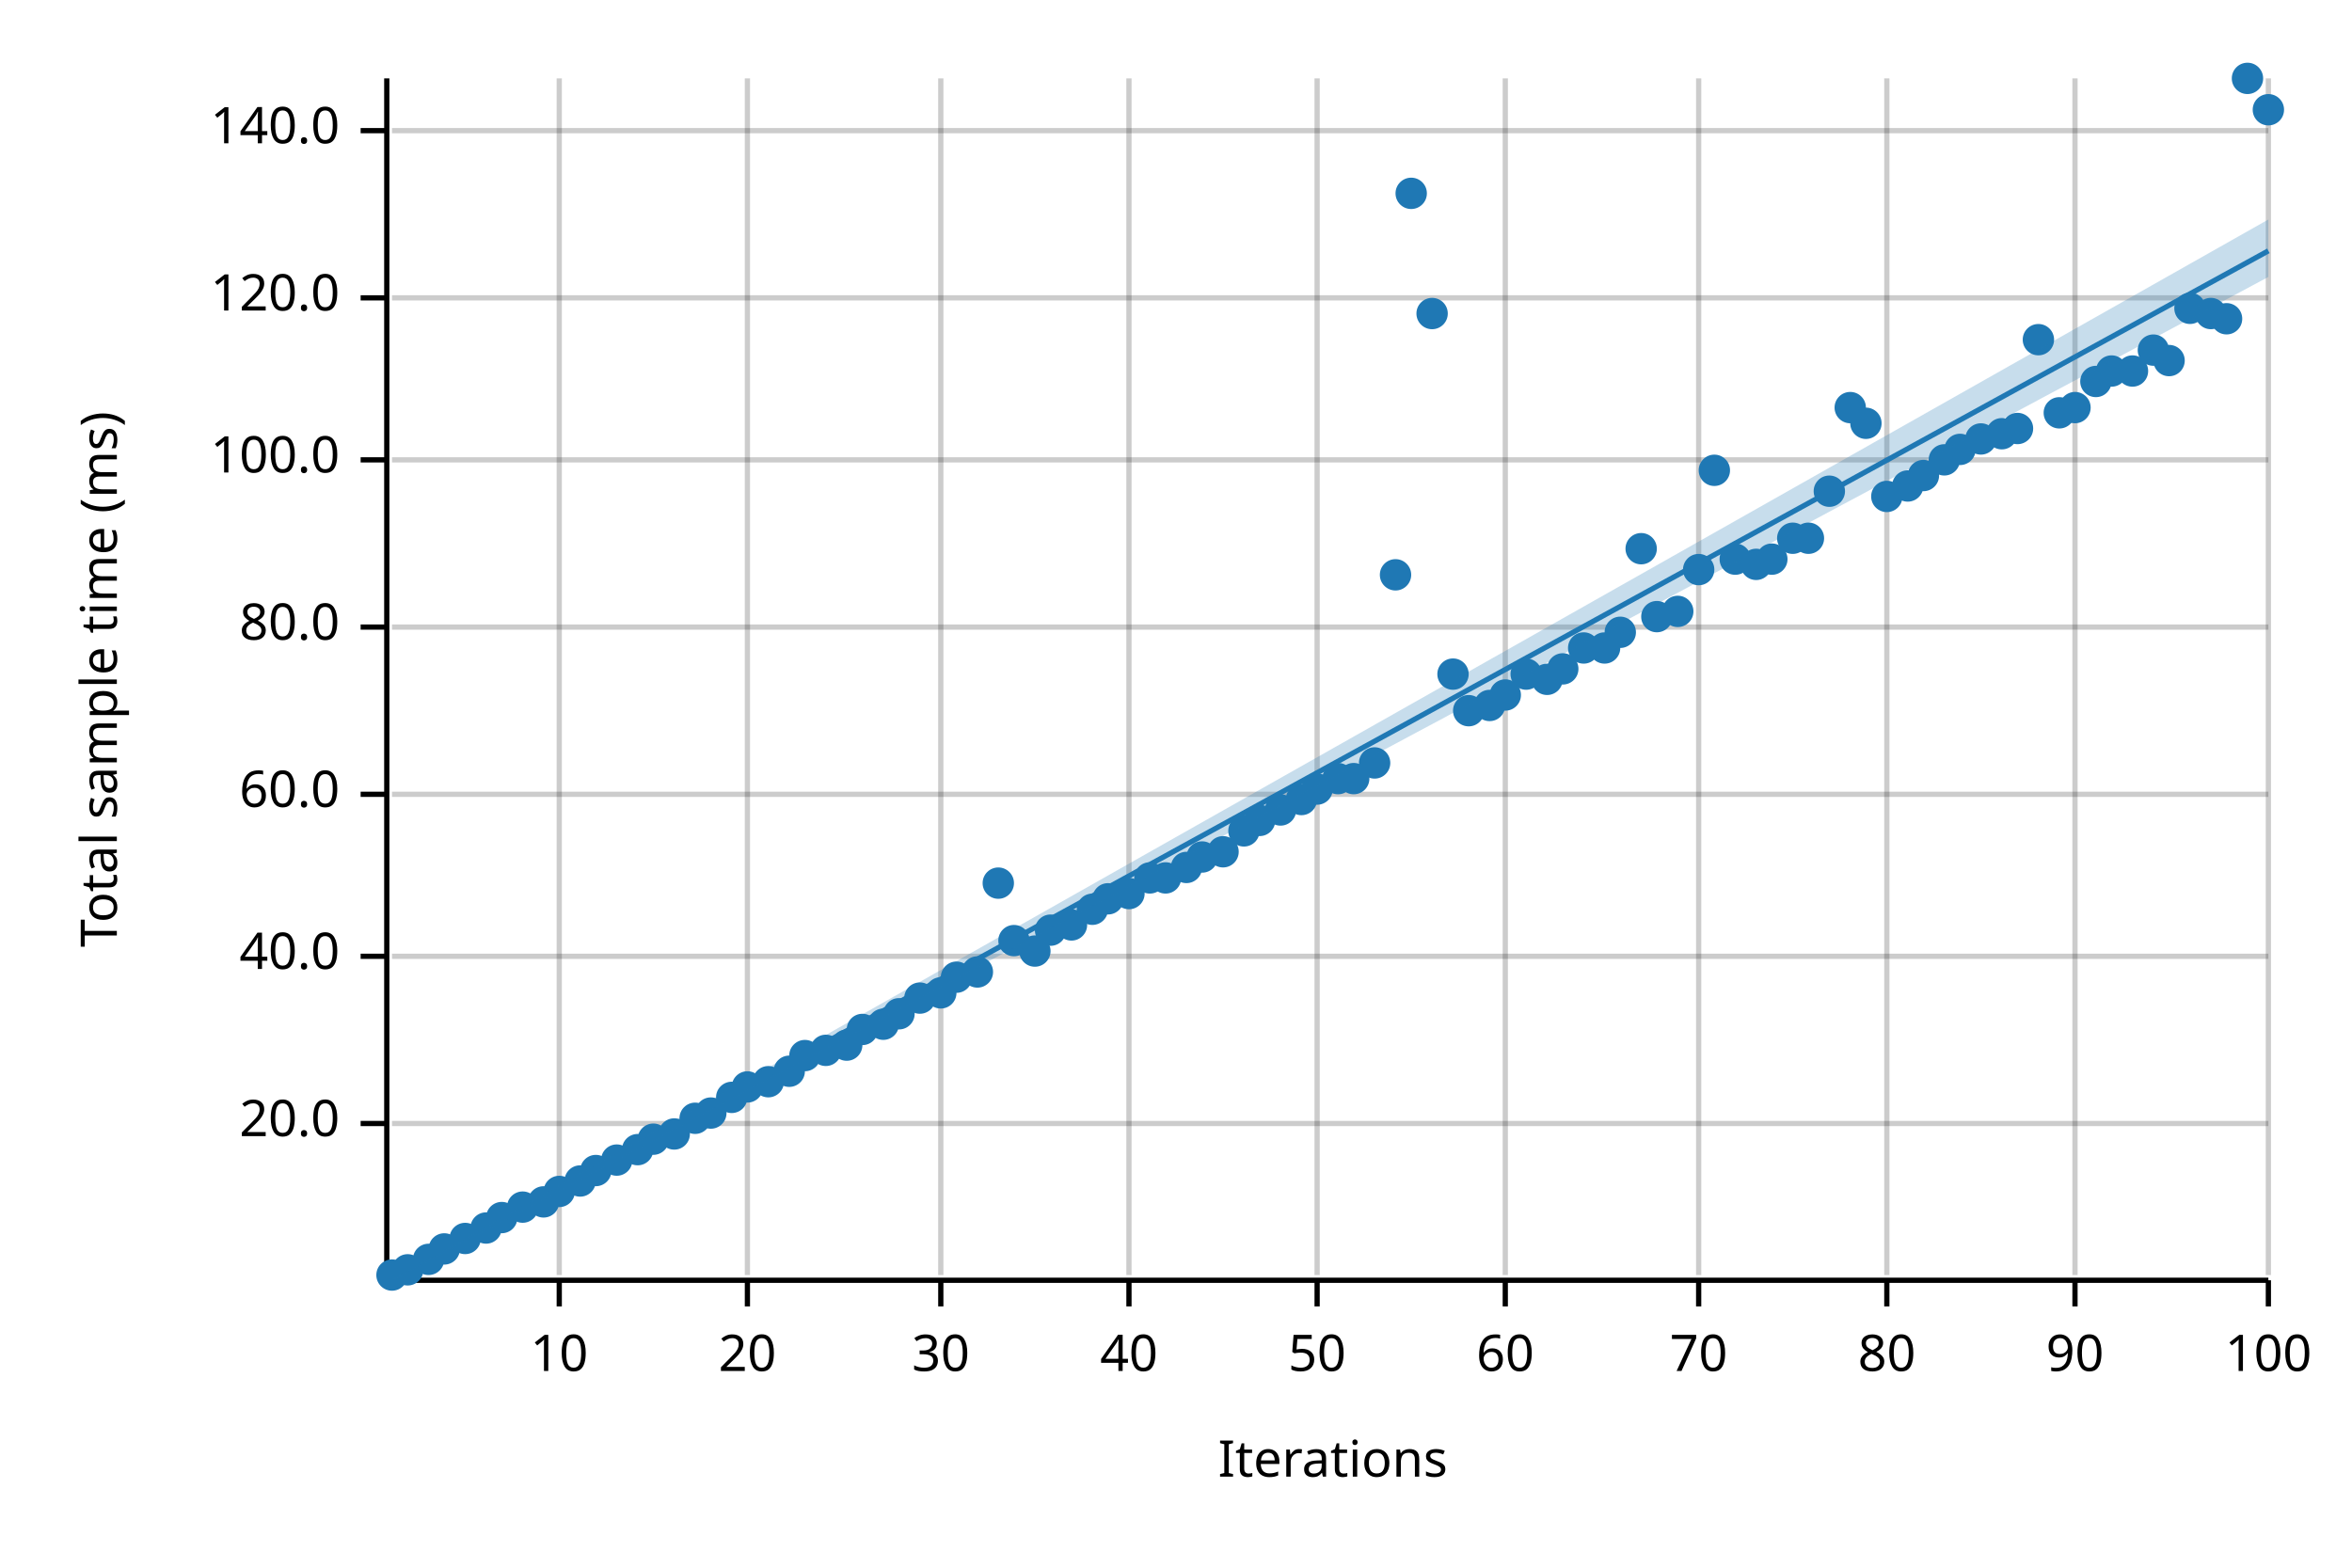
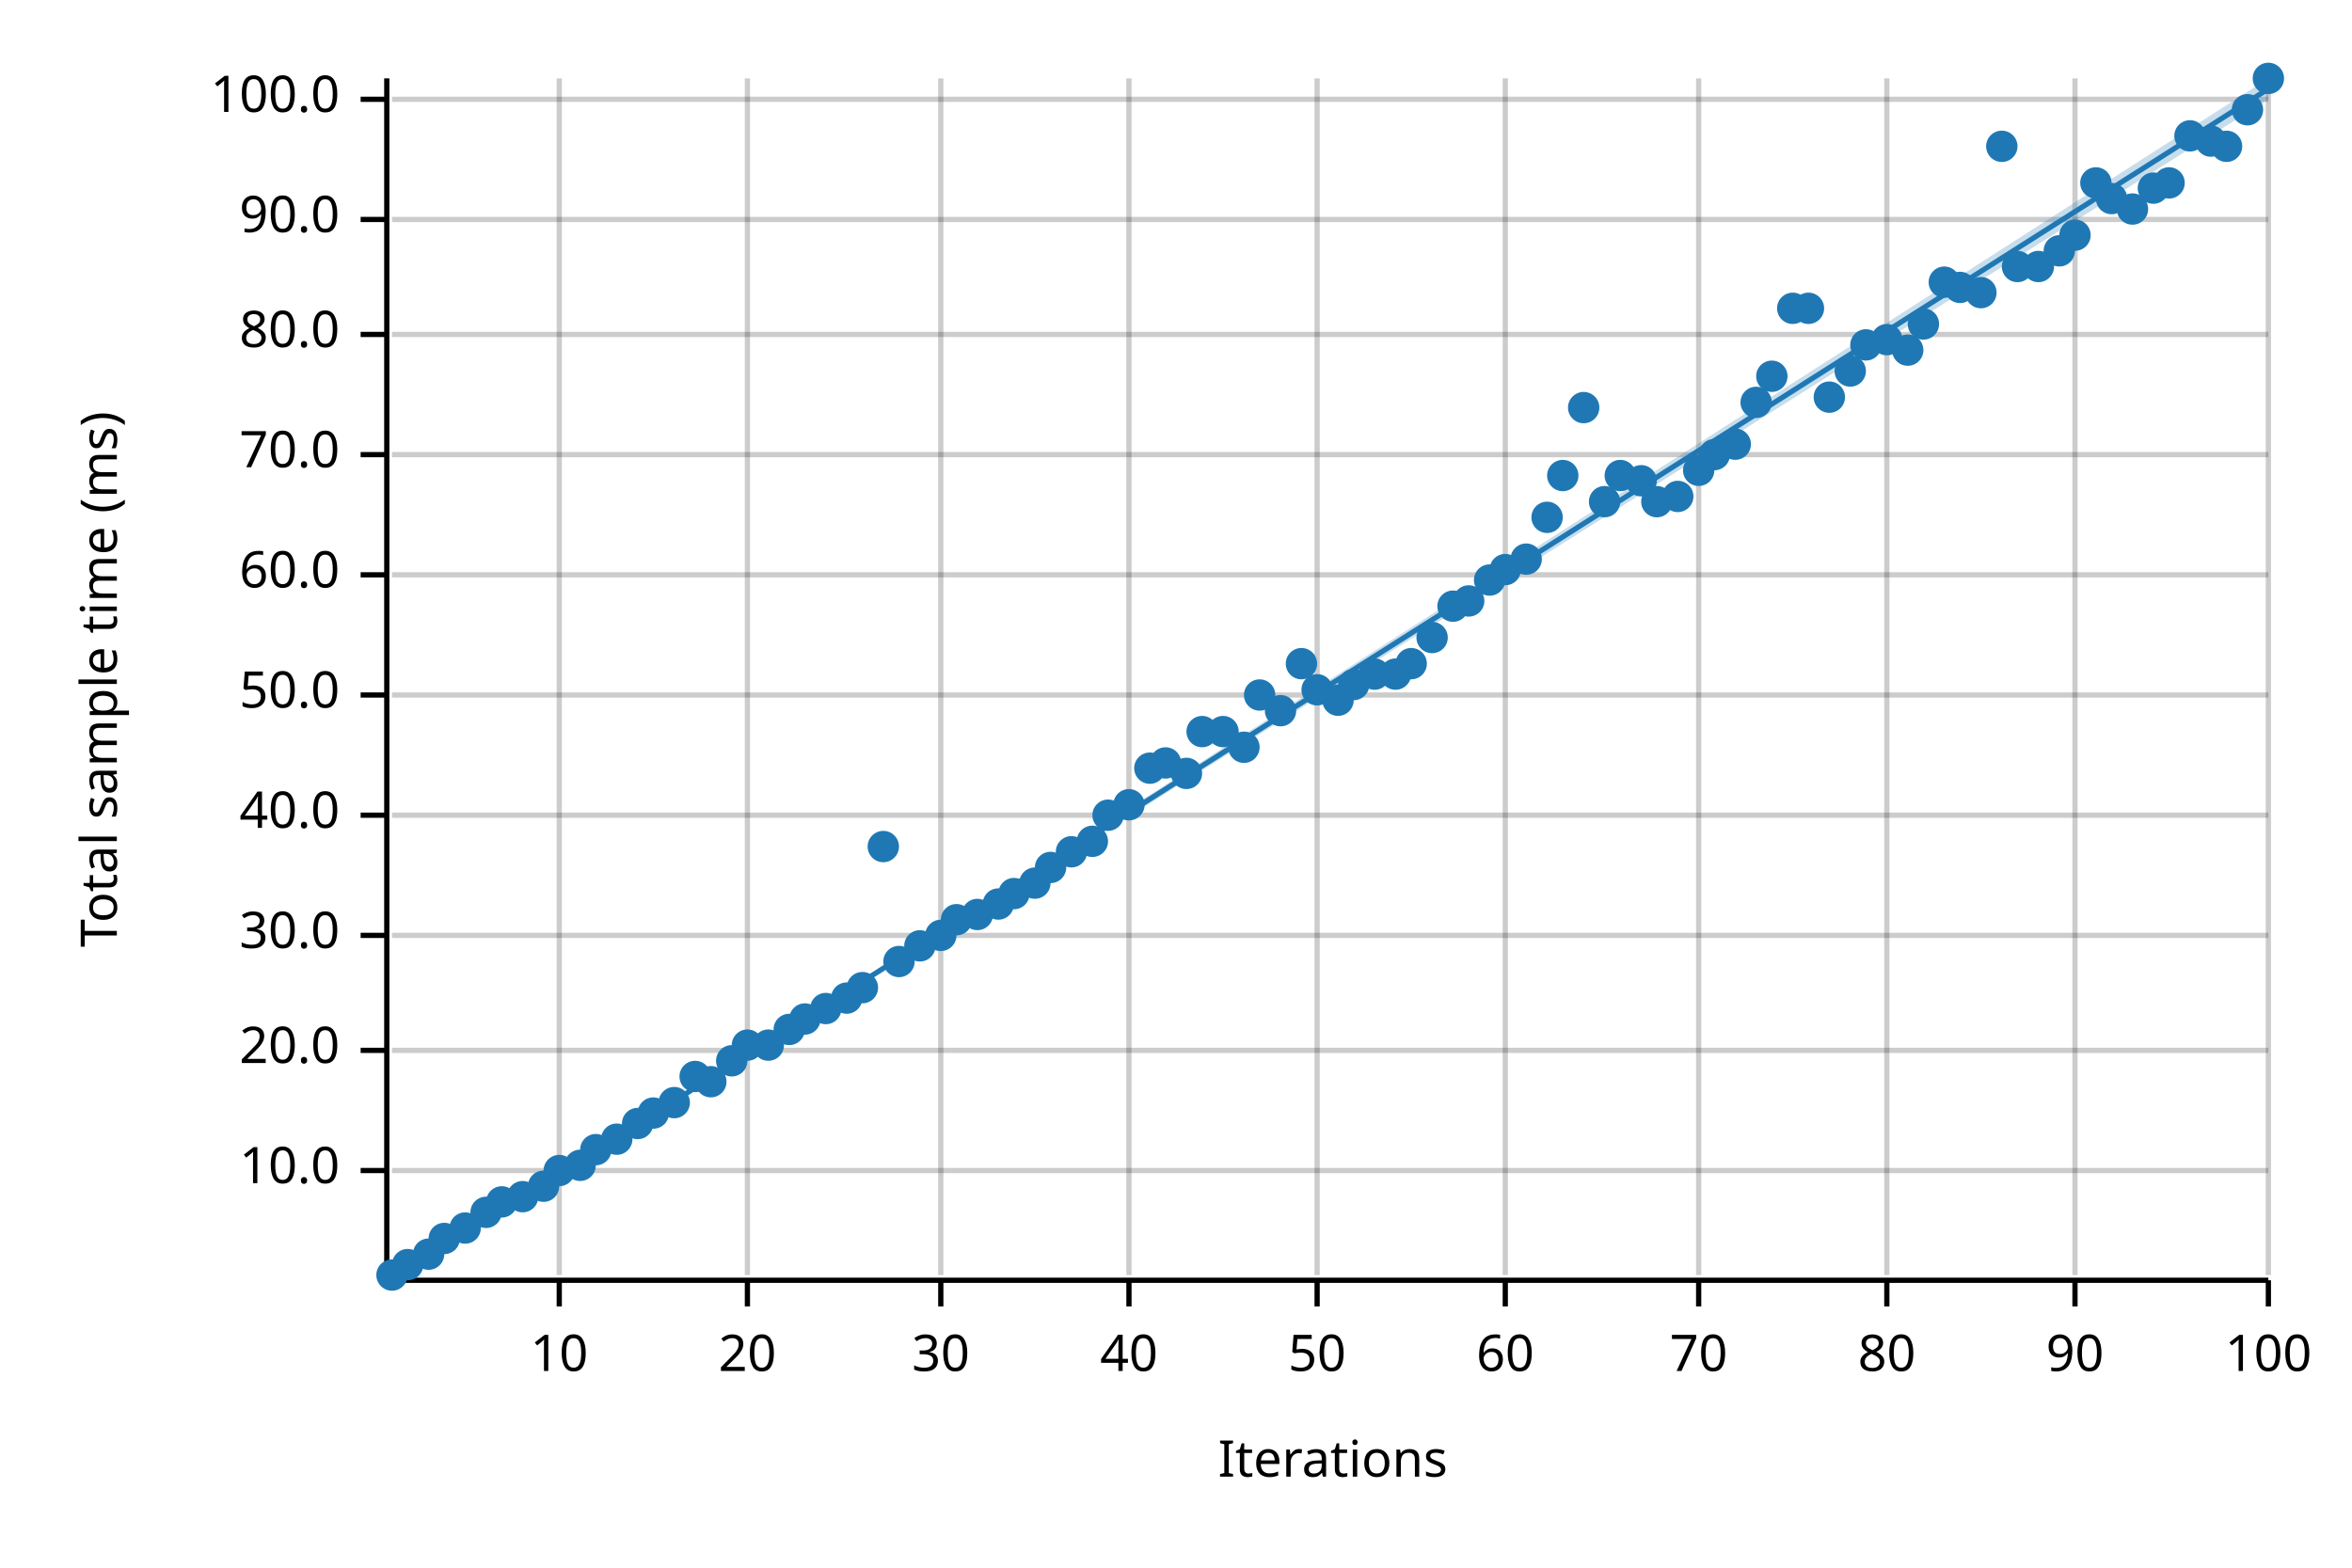
<svg xmlns="http://www.w3.org/2000/svg" width="450" height="300" viewBox="0 0 450 300">
  <text x="15" y="130" dy="0.76em" text-anchor="middle" font-family="sans-serif" font-size="9.677" opacity="1" fill="#000000" transform="rotate(270, 15, 130)">
Total sample time (ms)
</text>
  <text x="255" y="285" dy="-0.5ex" text-anchor="middle" font-family="sans-serif" font-size="9.677" opacity="1" fill="#000000">
Iterations
</text>
  <line opacity="0.2" stroke="#000000" stroke-width="1" x1="107" y1="244" x2="107" y2="15" />
  <line opacity="0.2" stroke="#000000" stroke-width="1" x1="143" y1="244" x2="143" y2="15" />
  <line opacity="0.2" stroke="#000000" stroke-width="1" x1="180" y1="244" x2="180" y2="15" />
  <line opacity="0.2" stroke="#000000" stroke-width="1" x1="216" y1="244" x2="216" y2="15" />
  <line opacity="0.2" stroke="#000000" stroke-width="1" x1="252" y1="244" x2="252" y2="15" />
  <line opacity="0.2" stroke="#000000" stroke-width="1" x1="288" y1="244" x2="288" y2="15" />
  <line opacity="0.2" stroke="#000000" stroke-width="1" x1="325" y1="244" x2="325" y2="15" />
  <line opacity="0.2" stroke="#000000" stroke-width="1" x1="361" y1="244" x2="361" y2="15" />
  <line opacity="0.2" stroke="#000000" stroke-width="1" x1="397" y1="244" x2="397" y2="15" />
  <line opacity="0.2" stroke="#000000" stroke-width="1" x1="434" y1="244" x2="434" y2="15" />
-   <line opacity="0.2" stroke="#000000" stroke-width="1" x1="75" y1="215" x2="434" y2="215" />
-   <line opacity="0.2" stroke="#000000" stroke-width="1" x1="75" y1="183" x2="434" y2="183" />
-   <line opacity="0.2" stroke="#000000" stroke-width="1" x1="75" y1="152" x2="434" y2="152" />
-   <line opacity="0.2" stroke="#000000" stroke-width="1" x1="75" y1="120" x2="434" y2="120" />
-   <line opacity="0.2" stroke="#000000" stroke-width="1" x1="75" y1="88" x2="434" y2="88" />
-   <line opacity="0.2" stroke="#000000" stroke-width="1" x1="75" y1="57" x2="434" y2="57" />
-   <line opacity="0.2" stroke="#000000" stroke-width="1" x1="75" y1="25" x2="434" y2="25" />
+   <line opacity="0.2" stroke="#000000" stroke-width="1" x1="75" y1="224" x2="434" y2="224" />
+   <line opacity="0.2" stroke="#000000" stroke-width="1" x1="75" y1="201" x2="434" y2="201" />
+   <line opacity="0.2" stroke="#000000" stroke-width="1" x1="75" y1="179" x2="434" y2="179" />
+   <line opacity="0.2" stroke="#000000" stroke-width="1" x1="75" y1="156" x2="434" y2="156" />
+   <line opacity="0.2" stroke="#000000" stroke-width="1" x1="75" y1="133" x2="434" y2="133" />
+   <line opacity="0.2" stroke="#000000" stroke-width="1" x1="75" y1="110" x2="434" y2="110" />
+   <line opacity="0.2" stroke="#000000" stroke-width="1" x1="75" y1="87" x2="434" y2="87" />
+   <line opacity="0.2" stroke="#000000" stroke-width="1" x1="75" y1="64" x2="434" y2="64" />
+   <line opacity="0.2" stroke="#000000" stroke-width="1" x1="75" y1="42" x2="434" y2="42" />
+   <line opacity="0.2" stroke="#000000" stroke-width="1" x1="75" y1="19" x2="434" y2="19" />
  <polyline fill="none" opacity="1" stroke="#000000" stroke-width="1" points="74,15 74,244 " />
-   <text x="65" y="215" dy="0.5ex" text-anchor="end" font-family="sans-serif" font-size="9.677" opacity="1" fill="#000000">
+   <text x="65" y="224" dy="0.5ex" text-anchor="end" font-family="sans-serif" font-size="9.677" opacity="1" fill="#000000">
+ 10.0
+ </text>
+   <polyline fill="none" opacity="1" stroke="#000000" stroke-width="1" points="69,224 74,224 " />
+   <text x="65" y="201" dy="0.5ex" text-anchor="end" font-family="sans-serif" font-size="9.677" opacity="1" fill="#000000">
20.0
</text>
-   <polyline fill="none" opacity="1" stroke="#000000" stroke-width="1" points="69,215 74,215 " />
-   <text x="65" y="183" dy="0.5ex" text-anchor="end" font-family="sans-serif" font-size="9.677" opacity="1" fill="#000000">
+   <polyline fill="none" opacity="1" stroke="#000000" stroke-width="1" points="69,201 74,201 " />
+   <text x="65" y="179" dy="0.5ex" text-anchor="end" font-family="sans-serif" font-size="9.677" opacity="1" fill="#000000">
+ 30.0
+ </text>
+   <polyline fill="none" opacity="1" stroke="#000000" stroke-width="1" points="69,179 74,179 " />
+   <text x="65" y="156" dy="0.5ex" text-anchor="end" font-family="sans-serif" font-size="9.677" opacity="1" fill="#000000">
40.0
</text>
-   <polyline fill="none" opacity="1" stroke="#000000" stroke-width="1" points="69,183 74,183 " />
-   <text x="65" y="152" dy="0.5ex" text-anchor="end" font-family="sans-serif" font-size="9.677" opacity="1" fill="#000000">
+   <polyline fill="none" opacity="1" stroke="#000000" stroke-width="1" points="69,156 74,156 " />
+   <text x="65" y="133" dy="0.5ex" text-anchor="end" font-family="sans-serif" font-size="9.677" opacity="1" fill="#000000">
+ 50.0
+ </text>
+   <polyline fill="none" opacity="1" stroke="#000000" stroke-width="1" points="69,133 74,133 " />
+   <text x="65" y="110" dy="0.5ex" text-anchor="end" font-family="sans-serif" font-size="9.677" opacity="1" fill="#000000">
60.0
</text>
-   <polyline fill="none" opacity="1" stroke="#000000" stroke-width="1" points="69,152 74,152 " />
-   <text x="65" y="120" dy="0.5ex" text-anchor="end" font-family="sans-serif" font-size="9.677" opacity="1" fill="#000000">
+   <polyline fill="none" opacity="1" stroke="#000000" stroke-width="1" points="69,110 74,110 " />
+   <text x="65" y="87" dy="0.5ex" text-anchor="end" font-family="sans-serif" font-size="9.677" opacity="1" fill="#000000">
+ 70.0
+ </text>
+   <polyline fill="none" opacity="1" stroke="#000000" stroke-width="1" points="69,87 74,87 " />
+   <text x="65" y="64" dy="0.5ex" text-anchor="end" font-family="sans-serif" font-size="9.677" opacity="1" fill="#000000">
80.0
</text>
-   <polyline fill="none" opacity="1" stroke="#000000" stroke-width="1" points="69,120 74,120 " />
-   <text x="65" y="88" dy="0.5ex" text-anchor="end" font-family="sans-serif" font-size="9.677" opacity="1" fill="#000000">
+   <polyline fill="none" opacity="1" stroke="#000000" stroke-width="1" points="69,64 74,64 " />
+   <text x="65" y="42" dy="0.5ex" text-anchor="end" font-family="sans-serif" font-size="9.677" opacity="1" fill="#000000">
+ 90.0
+ </text>
+   <polyline fill="none" opacity="1" stroke="#000000" stroke-width="1" points="69,42 74,42 " />
+   <text x="65" y="19" dy="0.5ex" text-anchor="end" font-family="sans-serif" font-size="9.677" opacity="1" fill="#000000">
100.0
</text>
-   <polyline fill="none" opacity="1" stroke="#000000" stroke-width="1" points="69,88 74,88 " />
-   <text x="65" y="57" dy="0.5ex" text-anchor="end" font-family="sans-serif" font-size="9.677" opacity="1" fill="#000000">
- 120.0
- </text>
-   <polyline fill="none" opacity="1" stroke="#000000" stroke-width="1" points="69,57 74,57 " />
-   <text x="65" y="25" dy="0.5ex" text-anchor="end" font-family="sans-serif" font-size="9.677" opacity="1" fill="#000000">
- 140.0
- </text>
-   <polyline fill="none" opacity="1" stroke="#000000" stroke-width="1" points="69,25 74,25 " />
+   <polyline fill="none" opacity="1" stroke="#000000" stroke-width="1" points="69,19 74,19 " />
  <polyline fill="none" opacity="1" stroke="#000000" stroke-width="1" points="75,245 434,245 " />
  <text x="107" y="255" dy="0.76em" text-anchor="middle" font-family="sans-serif" font-size="9.677" opacity="1" fill="#000000">
10
</text>
  <polyline fill="none" opacity="1" stroke="#000000" stroke-width="1" points="107,245 107,250 " />
  <text x="143" y="255" dy="0.76em" text-anchor="middle" font-family="sans-serif" font-size="9.677" opacity="1" fill="#000000">
20
</text>
  <polyline fill="none" opacity="1" stroke="#000000" stroke-width="1" points="143,245 143,250 " />
  <text x="180" y="255" dy="0.76em" text-anchor="middle" font-family="sans-serif" font-size="9.677" opacity="1" fill="#000000">
30
</text>
  <polyline fill="none" opacity="1" stroke="#000000" stroke-width="1" points="180,245 180,250 " />
  <text x="216" y="255" dy="0.76em" text-anchor="middle" font-family="sans-serif" font-size="9.677" opacity="1" fill="#000000">
40
</text>
  <polyline fill="none" opacity="1" stroke="#000000" stroke-width="1" points="216,245 216,250 " />
  <text x="252" y="255" dy="0.76em" text-anchor="middle" font-family="sans-serif" font-size="9.677" opacity="1" fill="#000000">
50
</text>
  <polyline fill="none" opacity="1" stroke="#000000" stroke-width="1" points="252,245 252,250 " />
  <text x="288" y="255" dy="0.76em" text-anchor="middle" font-family="sans-serif" font-size="9.677" opacity="1" fill="#000000">
60
</text>
  <polyline fill="none" opacity="1" stroke="#000000" stroke-width="1" points="288,245 288,250 " />
  <text x="325" y="255" dy="0.76em" text-anchor="middle" font-family="sans-serif" font-size="9.677" opacity="1" fill="#000000">
70
</text>
  <polyline fill="none" opacity="1" stroke="#000000" stroke-width="1" points="325,245 325,250 " />
  <text x="361" y="255" dy="0.76em" text-anchor="middle" font-family="sans-serif" font-size="9.677" opacity="1" fill="#000000">
80
</text>
  <polyline fill="none" opacity="1" stroke="#000000" stroke-width="1" points="361,245 361,250 " />
  <text x="397" y="255" dy="0.76em" text-anchor="middle" font-family="sans-serif" font-size="9.677" opacity="1" fill="#000000">
90
</text>
  <polyline fill="none" opacity="1" stroke="#000000" stroke-width="1" points="397,245 397,250 " />
  <text x="434" y="255" dy="0.76em" text-anchor="middle" font-family="sans-serif" font-size="9.677" opacity="1" fill="#000000">
100
</text>
  <polyline fill="none" opacity="1" stroke="#000000" stroke-width="1" points="434,245 434,250 " />
  <circle cx="75" cy="244" r="3" opacity="1" fill="#1F78B4" stroke="none" stroke-width="1" />
-   <circle cx="78" cy="243" r="3" opacity="1" fill="#1F78B4" stroke="none" stroke-width="1" />
-   <circle cx="82" cy="241" r="3" opacity="1" fill="#1F78B4" stroke="none" stroke-width="1" />
-   <circle cx="85" cy="239" r="3" opacity="1" fill="#1F78B4" stroke="none" stroke-width="1" />
-   <circle cx="89" cy="237" r="3" opacity="1" fill="#1F78B4" stroke="none" stroke-width="1" />
-   <circle cx="93" cy="235" r="3" opacity="1" fill="#1F78B4" stroke="none" stroke-width="1" />
-   <circle cx="96" cy="233" r="3" opacity="1" fill="#1F78B4" stroke="none" stroke-width="1" />
-   <circle cx="100" cy="231" r="3" opacity="1" fill="#1F78B4" stroke="none" stroke-width="1" />
-   <circle cx="104" cy="230" r="3" opacity="1" fill="#1F78B4" stroke="none" stroke-width="1" />
-   <circle cx="107" cy="228" r="3" opacity="1" fill="#1F78B4" stroke="none" stroke-width="1" />
-   <circle cx="111" cy="226" r="3" opacity="1" fill="#1F78B4" stroke="none" stroke-width="1" />
-   <circle cx="114" cy="224" r="3" opacity="1" fill="#1F78B4" stroke="none" stroke-width="1" />
-   <circle cx="118" cy="222" r="3" opacity="1" fill="#1F78B4" stroke="none" stroke-width="1" />
-   <circle cx="122" cy="220" r="3" opacity="1" fill="#1F78B4" stroke="none" stroke-width="1" />
-   <circle cx="125" cy="218" r="3" opacity="1" fill="#1F78B4" stroke="none" stroke-width="1" />
-   <circle cx="129" cy="217" r="3" opacity="1" fill="#1F78B4" stroke="none" stroke-width="1" />
-   <circle cx="133" cy="214" r="3" opacity="1" fill="#1F78B4" stroke="none" stroke-width="1" />
-   <circle cx="136" cy="213" r="3" opacity="1" fill="#1F78B4" stroke="none" stroke-width="1" />
-   <circle cx="140" cy="210" r="3" opacity="1" fill="#1F78B4" stroke="none" stroke-width="1" />
-   <circle cx="143" cy="208" r="3" opacity="1" fill="#1F78B4" stroke="none" stroke-width="1" />
-   <circle cx="147" cy="207" r="3" opacity="1" fill="#1F78B4" stroke="none" stroke-width="1" />
-   <circle cx="151" cy="205" r="3" opacity="1" fill="#1F78B4" stroke="none" stroke-width="1" />
-   <circle cx="154" cy="202" r="3" opacity="1" fill="#1F78B4" stroke="none" stroke-width="1" />
-   <circle cx="158" cy="201" r="3" opacity="1" fill="#1F78B4" stroke="none" stroke-width="1" />
-   <circle cx="162" cy="200" r="3" opacity="1" fill="#1F78B4" stroke="none" stroke-width="1" />
-   <circle cx="165" cy="197" r="3" opacity="1" fill="#1F78B4" stroke="none" stroke-width="1" />
-   <circle cx="169" cy="196" r="3" opacity="1" fill="#1F78B4" stroke="none" stroke-width="1" />
-   <circle cx="172" cy="194" r="3" opacity="1" fill="#1F78B4" stroke="none" stroke-width="1" />
-   <circle cx="176" cy="191" r="3" opacity="1" fill="#1F78B4" stroke="none" stroke-width="1" />
-   <circle cx="180" cy="190" r="3" opacity="1" fill="#1F78B4" stroke="none" stroke-width="1" />
-   <circle cx="183" cy="187" r="3" opacity="1" fill="#1F78B4" stroke="none" stroke-width="1" />
-   <circle cx="187" cy="186" r="3" opacity="1" fill="#1F78B4" stroke="none" stroke-width="1" />
-   <circle cx="191" cy="169" r="3" opacity="1" fill="#1F78B4" stroke="none" stroke-width="1" />
-   <circle cx="194" cy="180" r="3" opacity="1" fill="#1F78B4" stroke="none" stroke-width="1" />
-   <circle cx="198" cy="182" r="3" opacity="1" fill="#1F78B4" stroke="none" stroke-width="1" />
-   <circle cx="201" cy="178" r="3" opacity="1" fill="#1F78B4" stroke="none" stroke-width="1" />
-   <circle cx="205" cy="177" r="3" opacity="1" fill="#1F78B4" stroke="none" stroke-width="1" />
-   <circle cx="209" cy="174" r="3" opacity="1" fill="#1F78B4" stroke="none" stroke-width="1" />
-   <circle cx="212" cy="172" r="3" opacity="1" fill="#1F78B4" stroke="none" stroke-width="1" />
-   <circle cx="216" cy="171" r="3" opacity="1" fill="#1F78B4" stroke="none" stroke-width="1" />
-   <circle cx="220" cy="168" r="3" opacity="1" fill="#1F78B4" stroke="none" stroke-width="1" />
-   <circle cx="223" cy="168" r="3" opacity="1" fill="#1F78B4" stroke="none" stroke-width="1" />
-   <circle cx="227" cy="166" r="3" opacity="1" fill="#1F78B4" stroke="none" stroke-width="1" />
-   <circle cx="230" cy="164" r="3" opacity="1" fill="#1F78B4" stroke="none" stroke-width="1" />
-   <circle cx="234" cy="163" r="3" opacity="1" fill="#1F78B4" stroke="none" stroke-width="1" />
-   <circle cx="238" cy="159" r="3" opacity="1" fill="#1F78B4" stroke="none" stroke-width="1" />
-   <circle cx="241" cy="157" r="3" opacity="1" fill="#1F78B4" stroke="none" stroke-width="1" />
-   <circle cx="245" cy="155" r="3" opacity="1" fill="#1F78B4" stroke="none" stroke-width="1" />
-   <circle cx="249" cy="153" r="3" opacity="1" fill="#1F78B4" stroke="none" stroke-width="1" />
-   <circle cx="252" cy="151" r="3" opacity="1" fill="#1F78B4" stroke="none" stroke-width="1" />
-   <circle cx="256" cy="149" r="3" opacity="1" fill="#1F78B4" stroke="none" stroke-width="1" />
-   <circle cx="259" cy="149" r="3" opacity="1" fill="#1F78B4" stroke="none" stroke-width="1" />
-   <circle cx="263" cy="146" r="3" opacity="1" fill="#1F78B4" stroke="none" stroke-width="1" />
-   <circle cx="267" cy="110" r="3" opacity="1" fill="#1F78B4" stroke="none" stroke-width="1" />
-   <circle cx="270" cy="37" r="3" opacity="1" fill="#1F78B4" stroke="none" stroke-width="1" />
-   <circle cx="274" cy="60" r="3" opacity="1" fill="#1F78B4" stroke="none" stroke-width="1" />
-   <circle cx="278" cy="129" r="3" opacity="1" fill="#1F78B4" stroke="none" stroke-width="1" />
-   <circle cx="281" cy="136" r="3" opacity="1" fill="#1F78B4" stroke="none" stroke-width="1" />
-   <circle cx="285" cy="135" r="3" opacity="1" fill="#1F78B4" stroke="none" stroke-width="1" />
-   <circle cx="288" cy="133" r="3" opacity="1" fill="#1F78B4" stroke="none" stroke-width="1" />
-   <circle cx="292" cy="129" r="3" opacity="1" fill="#1F78B4" stroke="none" stroke-width="1" />
-   <circle cx="296" cy="130" r="3" opacity="1" fill="#1F78B4" stroke="none" stroke-width="1" />
-   <circle cx="299" cy="128" r="3" opacity="1" fill="#1F78B4" stroke="none" stroke-width="1" />
-   <circle cx="303" cy="124" r="3" opacity="1" fill="#1F78B4" stroke="none" stroke-width="1" />
-   <circle cx="307" cy="124" r="3" opacity="1" fill="#1F78B4" stroke="none" stroke-width="1" />
-   <circle cx="310" cy="121" r="3" opacity="1" fill="#1F78B4" stroke="none" stroke-width="1" />
-   <circle cx="314" cy="105" r="3" opacity="1" fill="#1F78B4" stroke="none" stroke-width="1" />
-   <circle cx="317" cy="118" r="3" opacity="1" fill="#1F78B4" stroke="none" stroke-width="1" />
-   <circle cx="321" cy="117" r="3" opacity="1" fill="#1F78B4" stroke="none" stroke-width="1" />
-   <circle cx="325" cy="109" r="3" opacity="1" fill="#1F78B4" stroke="none" stroke-width="1" />
-   <circle cx="328" cy="90" r="3" opacity="1" fill="#1F78B4" stroke="none" stroke-width="1" />
-   <circle cx="332" cy="107" r="3" opacity="1" fill="#1F78B4" stroke="none" stroke-width="1" />
-   <circle cx="336" cy="108" r="3" opacity="1" fill="#1F78B4" stroke="none" stroke-width="1" />
-   <circle cx="339" cy="107" r="3" opacity="1" fill="#1F78B4" stroke="none" stroke-width="1" />
-   <circle cx="343" cy="103" r="3" opacity="1" fill="#1F78B4" stroke="none" stroke-width="1" />
-   <circle cx="346" cy="103" r="3" opacity="1" fill="#1F78B4" stroke="none" stroke-width="1" />
-   <circle cx="350" cy="94" r="3" opacity="1" fill="#1F78B4" stroke="none" stroke-width="1" />
-   <circle cx="354" cy="78" r="3" opacity="1" fill="#1F78B4" stroke="none" stroke-width="1" />
-   <circle cx="357" cy="81" r="3" opacity="1" fill="#1F78B4" stroke="none" stroke-width="1" />
-   <circle cx="361" cy="95" r="3" opacity="1" fill="#1F78B4" stroke="none" stroke-width="1" />
-   <circle cx="365" cy="93" r="3" opacity="1" fill="#1F78B4" stroke="none" stroke-width="1" />
-   <circle cx="368" cy="91" r="3" opacity="1" fill="#1F78B4" stroke="none" stroke-width="1" />
-   <circle cx="372" cy="88" r="3" opacity="1" fill="#1F78B4" stroke="none" stroke-width="1" />
-   <circle cx="375" cy="86" r="3" opacity="1" fill="#1F78B4" stroke="none" stroke-width="1" />
-   <circle cx="379" cy="84" r="3" opacity="1" fill="#1F78B4" stroke="none" stroke-width="1" />
-   <circle cx="383" cy="83" r="3" opacity="1" fill="#1F78B4" stroke="none" stroke-width="1" />
-   <circle cx="386" cy="82" r="3" opacity="1" fill="#1F78B4" stroke="none" stroke-width="1" />
-   <circle cx="390" cy="65" r="3" opacity="1" fill="#1F78B4" stroke="none" stroke-width="1" />
-   <circle cx="394" cy="79" r="3" opacity="1" fill="#1F78B4" stroke="none" stroke-width="1" />
-   <circle cx="397" cy="78" r="3" opacity="1" fill="#1F78B4" stroke="none" stroke-width="1" />
-   <circle cx="401" cy="73" r="3" opacity="1" fill="#1F78B4" stroke="none" stroke-width="1" />
-   <circle cx="404" cy="71" r="3" opacity="1" fill="#1F78B4" stroke="none" stroke-width="1" />
-   <circle cx="408" cy="71" r="3" opacity="1" fill="#1F78B4" stroke="none" stroke-width="1" />
-   <circle cx="412" cy="67" r="3" opacity="1" fill="#1F78B4" stroke="none" stroke-width="1" />
-   <circle cx="415" cy="69" r="3" opacity="1" fill="#1F78B4" stroke="none" stroke-width="1" />
-   <circle cx="419" cy="59" r="3" opacity="1" fill="#1F78B4" stroke="none" stroke-width="1" />
-   <circle cx="423" cy="60" r="3" opacity="1" fill="#1F78B4" stroke="none" stroke-width="1" />
-   <circle cx="426" cy="61" r="3" opacity="1" fill="#1F78B4" stroke="none" stroke-width="1" />
-   <circle cx="430" cy="15" r="3" opacity="1" fill="#1F78B4" stroke="none" stroke-width="1" />
-   <circle cx="434" cy="21" r="3" opacity="1" fill="#1F78B4" stroke="none" stroke-width="1" />
-   <polyline fill="none" opacity="1" stroke="#1F78B4" stroke-width="1" points="75,245 434,48 " />
-   <polygon opacity="0.25" fill="#1F78B4" points="75,245 434,53 434,42 " />
+   <circle cx="78" cy="242" r="3" opacity="1" fill="#1F78B4" stroke="none" stroke-width="1" />
+   <circle cx="82" cy="240" r="3" opacity="1" fill="#1F78B4" stroke="none" stroke-width="1" />
+   <circle cx="85" cy="237" r="3" opacity="1" fill="#1F78B4" stroke="none" stroke-width="1" />
+   <circle cx="89" cy="235" r="3" opacity="1" fill="#1F78B4" stroke="none" stroke-width="1" />
+   <circle cx="93" cy="232" r="3" opacity="1" fill="#1F78B4" stroke="none" stroke-width="1" />
+   <circle cx="96" cy="230" r="3" opacity="1" fill="#1F78B4" stroke="none" stroke-width="1" />
+   <circle cx="100" cy="229" r="3" opacity="1" fill="#1F78B4" stroke="none" stroke-width="1" />
+   <circle cx="104" cy="227" r="3" opacity="1" fill="#1F78B4" stroke="none" stroke-width="1" />
+   <circle cx="107" cy="224" r="3" opacity="1" fill="#1F78B4" stroke="none" stroke-width="1" />
+   <circle cx="111" cy="223" r="3" opacity="1" fill="#1F78B4" stroke="none" stroke-width="1" />
+   <circle cx="114" cy="220" r="3" opacity="1" fill="#1F78B4" stroke="none" stroke-width="1" />
+   <circle cx="118" cy="218" r="3" opacity="1" fill="#1F78B4" stroke="none" stroke-width="1" />
+   <circle cx="122" cy="215" r="3" opacity="1" fill="#1F78B4" stroke="none" stroke-width="1" />
+   <circle cx="125" cy="213" r="3" opacity="1" fill="#1F78B4" stroke="none" stroke-width="1" />
+   <circle cx="129" cy="211" r="3" opacity="1" fill="#1F78B4" stroke="none" stroke-width="1" />
+   <circle cx="133" cy="206" r="3" opacity="1" fill="#1F78B4" stroke="none" stroke-width="1" />
+   <circle cx="136" cy="207" r="3" opacity="1" fill="#1F78B4" stroke="none" stroke-width="1" />
+   <circle cx="140" cy="203" r="3" opacity="1" fill="#1F78B4" stroke="none" stroke-width="1" />
+   <circle cx="143" cy="200" r="3" opacity="1" fill="#1F78B4" stroke="none" stroke-width="1" />
+   <circle cx="147" cy="200" r="3" opacity="1" fill="#1F78B4" stroke="none" stroke-width="1" />
+   <circle cx="151" cy="197" r="3" opacity="1" fill="#1F78B4" stroke="none" stroke-width="1" />
+   <circle cx="154" cy="195" r="3" opacity="1" fill="#1F78B4" stroke="none" stroke-width="1" />
+   <circle cx="158" cy="193" r="3" opacity="1" fill="#1F78B4" stroke="none" stroke-width="1" />
+   <circle cx="162" cy="191" r="3" opacity="1" fill="#1F78B4" stroke="none" stroke-width="1" />
+   <circle cx="165" cy="189" r="3" opacity="1" fill="#1F78B4" stroke="none" stroke-width="1" />
+   <circle cx="169" cy="162" r="3" opacity="1" fill="#1F78B4" stroke="none" stroke-width="1" />
+   <circle cx="172" cy="184" r="3" opacity="1" fill="#1F78B4" stroke="none" stroke-width="1" />
+   <circle cx="176" cy="181" r="3" opacity="1" fill="#1F78B4" stroke="none" stroke-width="1" />
+   <circle cx="180" cy="179" r="3" opacity="1" fill="#1F78B4" stroke="none" stroke-width="1" />
+   <circle cx="183" cy="176" r="3" opacity="1" fill="#1F78B4" stroke="none" stroke-width="1" />
+   <circle cx="187" cy="175" r="3" opacity="1" fill="#1F78B4" stroke="none" stroke-width="1" />
+   <circle cx="191" cy="173" r="3" opacity="1" fill="#1F78B4" stroke="none" stroke-width="1" />
+   <circle cx="194" cy="171" r="3" opacity="1" fill="#1F78B4" stroke="none" stroke-width="1" />
+   <circle cx="198" cy="169" r="3" opacity="1" fill="#1F78B4" stroke="none" stroke-width="1" />
+   <circle cx="201" cy="166" r="3" opacity="1" fill="#1F78B4" stroke="none" stroke-width="1" />
+   <circle cx="205" cy="163" r="3" opacity="1" fill="#1F78B4" stroke="none" stroke-width="1" />
+   <circle cx="209" cy="161" r="3" opacity="1" fill="#1F78B4" stroke="none" stroke-width="1" />
+   <circle cx="212" cy="156" r="3" opacity="1" fill="#1F78B4" stroke="none" stroke-width="1" />
+   <circle cx="216" cy="154" r="3" opacity="1" fill="#1F78B4" stroke="none" stroke-width="1" />
+   <circle cx="220" cy="147" r="3" opacity="1" fill="#1F78B4" stroke="none" stroke-width="1" />
+   <circle cx="223" cy="146" r="3" opacity="1" fill="#1F78B4" stroke="none" stroke-width="1" />
+   <circle cx="227" cy="148" r="3" opacity="1" fill="#1F78B4" stroke="none" stroke-width="1" />
+   <circle cx="230" cy="140" r="3" opacity="1" fill="#1F78B4" stroke="none" stroke-width="1" />
+   <circle cx="234" cy="140" r="3" opacity="1" fill="#1F78B4" stroke="none" stroke-width="1" />
+   <circle cx="238" cy="143" r="3" opacity="1" fill="#1F78B4" stroke="none" stroke-width="1" />
+   <circle cx="241" cy="133" r="3" opacity="1" fill="#1F78B4" stroke="none" stroke-width="1" />
+   <circle cx="245" cy="136" r="3" opacity="1" fill="#1F78B4" stroke="none" stroke-width="1" />
+   <circle cx="249" cy="127" r="3" opacity="1" fill="#1F78B4" stroke="none" stroke-width="1" />
+   <circle cx="252" cy="132" r="3" opacity="1" fill="#1F78B4" stroke="none" stroke-width="1" />
+   <circle cx="256" cy="134" r="3" opacity="1" fill="#1F78B4" stroke="none" stroke-width="1" />
+   <circle cx="259" cy="131" r="3" opacity="1" fill="#1F78B4" stroke="none" stroke-width="1" />
+   <circle cx="263" cy="129" r="3" opacity="1" fill="#1F78B4" stroke="none" stroke-width="1" />
+   <circle cx="267" cy="129" r="3" opacity="1" fill="#1F78B4" stroke="none" stroke-width="1" />
+   <circle cx="270" cy="127" r="3" opacity="1" fill="#1F78B4" stroke="none" stroke-width="1" />
+   <circle cx="274" cy="122" r="3" opacity="1" fill="#1F78B4" stroke="none" stroke-width="1" />
+   <circle cx="278" cy="116" r="3" opacity="1" fill="#1F78B4" stroke="none" stroke-width="1" />
+   <circle cx="281" cy="115" r="3" opacity="1" fill="#1F78B4" stroke="none" stroke-width="1" />
+   <circle cx="285" cy="111" r="3" opacity="1" fill="#1F78B4" stroke="none" stroke-width="1" />
+   <circle cx="288" cy="109" r="3" opacity="1" fill="#1F78B4" stroke="none" stroke-width="1" />
+   <circle cx="292" cy="107" r="3" opacity="1" fill="#1F78B4" stroke="none" stroke-width="1" />
+   <circle cx="296" cy="99" r="3" opacity="1" fill="#1F78B4" stroke="none" stroke-width="1" />
+   <circle cx="299" cy="91" r="3" opacity="1" fill="#1F78B4" stroke="none" stroke-width="1" />
+   <circle cx="303" cy="78" r="3" opacity="1" fill="#1F78B4" stroke="none" stroke-width="1" />
+   <circle cx="307" cy="96" r="3" opacity="1" fill="#1F78B4" stroke="none" stroke-width="1" />
+   <circle cx="310" cy="91" r="3" opacity="1" fill="#1F78B4" stroke="none" stroke-width="1" />
+   <circle cx="314" cy="92" r="3" opacity="1" fill="#1F78B4" stroke="none" stroke-width="1" />
+   <circle cx="317" cy="96" r="3" opacity="1" fill="#1F78B4" stroke="none" stroke-width="1" />
+   <circle cx="321" cy="95" r="3" opacity="1" fill="#1F78B4" stroke="none" stroke-width="1" />
+   <circle cx="325" cy="90" r="3" opacity="1" fill="#1F78B4" stroke="none" stroke-width="1" />
+   <circle cx="328" cy="87" r="3" opacity="1" fill="#1F78B4" stroke="none" stroke-width="1" />
+   <circle cx="332" cy="85" r="3" opacity="1" fill="#1F78B4" stroke="none" stroke-width="1" />
+   <circle cx="336" cy="77" r="3" opacity="1" fill="#1F78B4" stroke="none" stroke-width="1" />
+   <circle cx="339" cy="72" r="3" opacity="1" fill="#1F78B4" stroke="none" stroke-width="1" />
+   <circle cx="343" cy="59" r="3" opacity="1" fill="#1F78B4" stroke="none" stroke-width="1" />
+   <circle cx="346" cy="59" r="3" opacity="1" fill="#1F78B4" stroke="none" stroke-width="1" />
+   <circle cx="350" cy="76" r="3" opacity="1" fill="#1F78B4" stroke="none" stroke-width="1" />
+   <circle cx="354" cy="71" r="3" opacity="1" fill="#1F78B4" stroke="none" stroke-width="1" />
+   <circle cx="357" cy="66" r="3" opacity="1" fill="#1F78B4" stroke="none" stroke-width="1" />
+   <circle cx="361" cy="65" r="3" opacity="1" fill="#1F78B4" stroke="none" stroke-width="1" />
+   <circle cx="365" cy="67" r="3" opacity="1" fill="#1F78B4" stroke="none" stroke-width="1" />
+   <circle cx="368" cy="62" r="3" opacity="1" fill="#1F78B4" stroke="none" stroke-width="1" />
+   <circle cx="372" cy="54" r="3" opacity="1" fill="#1F78B4" stroke="none" stroke-width="1" />
+   <circle cx="375" cy="55" r="3" opacity="1" fill="#1F78B4" stroke="none" stroke-width="1" />
+   <circle cx="379" cy="56" r="3" opacity="1" fill="#1F78B4" stroke="none" stroke-width="1" />
+   <circle cx="383" cy="28" r="3" opacity="1" fill="#1F78B4" stroke="none" stroke-width="1" />
+   <circle cx="386" cy="51" r="3" opacity="1" fill="#1F78B4" stroke="none" stroke-width="1" />
+   <circle cx="390" cy="51" r="3" opacity="1" fill="#1F78B4" stroke="none" stroke-width="1" />
+   <circle cx="394" cy="48" r="3" opacity="1" fill="#1F78B4" stroke="none" stroke-width="1" />
+   <circle cx="397" cy="45" r="3" opacity="1" fill="#1F78B4" stroke="none" stroke-width="1" />
+   <circle cx="401" cy="35" r="3" opacity="1" fill="#1F78B4" stroke="none" stroke-width="1" />
+   <circle cx="404" cy="38" r="3" opacity="1" fill="#1F78B4" stroke="none" stroke-width="1" />
+   <circle cx="408" cy="40" r="3" opacity="1" fill="#1F78B4" stroke="none" stroke-width="1" />
+   <circle cx="412" cy="36" r="3" opacity="1" fill="#1F78B4" stroke="none" stroke-width="1" />
+   <circle cx="415" cy="35" r="3" opacity="1" fill="#1F78B4" stroke="none" stroke-width="1" />
+   <circle cx="419" cy="26" r="3" opacity="1" fill="#1F78B4" stroke="none" stroke-width="1" />
+   <circle cx="423" cy="27" r="3" opacity="1" fill="#1F78B4" stroke="none" stroke-width="1" />
+   <circle cx="426" cy="28" r="3" opacity="1" fill="#1F78B4" stroke="none" stroke-width="1" />
+   <circle cx="430" cy="21" r="3" opacity="1" fill="#1F78B4" stroke="none" stroke-width="1" />
+   <circle cx="434" cy="15" r="3" opacity="1" fill="#1F78B4" stroke="none" stroke-width="1" />
+   <polyline fill="none" opacity="1" stroke="#1F78B4" stroke-width="1" points="75,245 434,17 " />
+   <polygon opacity="0.25" fill="#1F78B4" points="75,245 434,19 434,15 " />
</svg>
